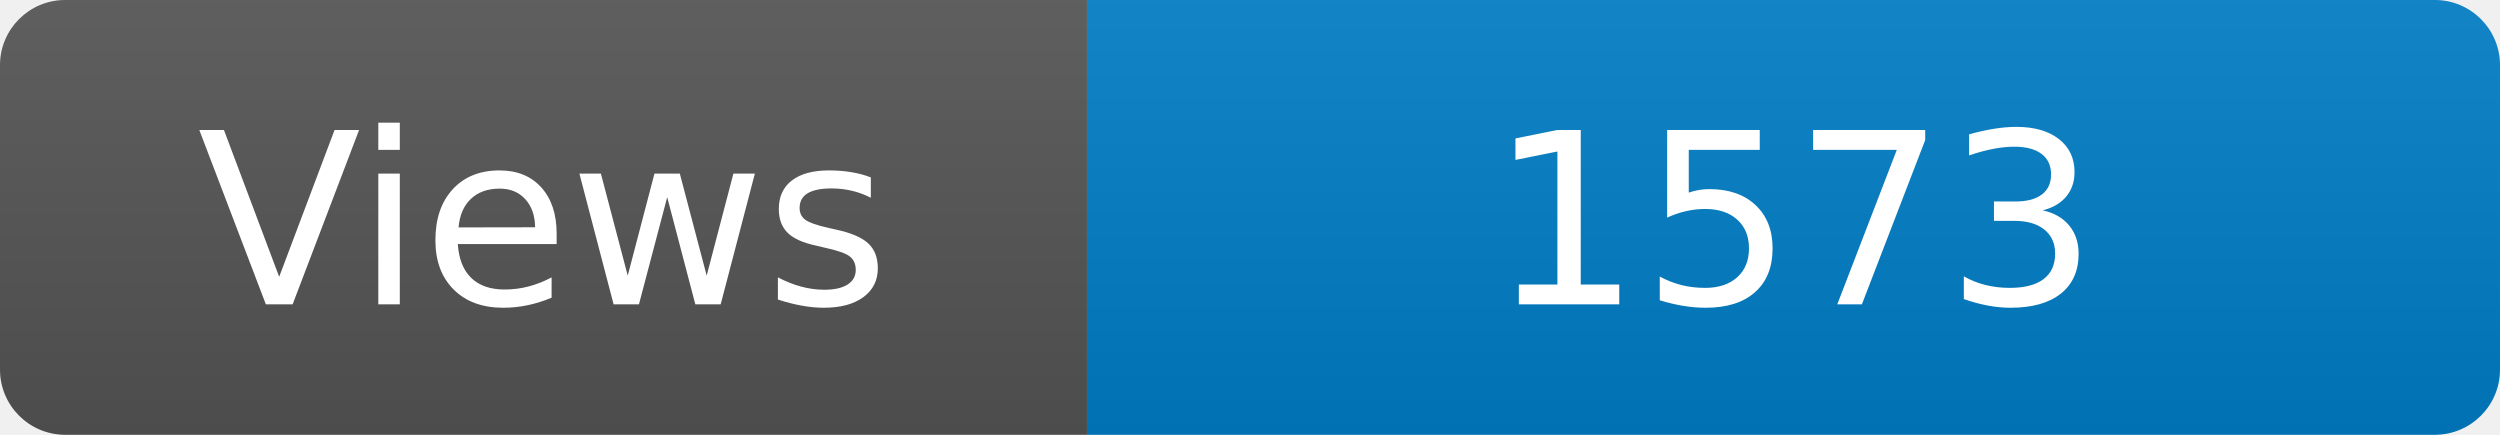
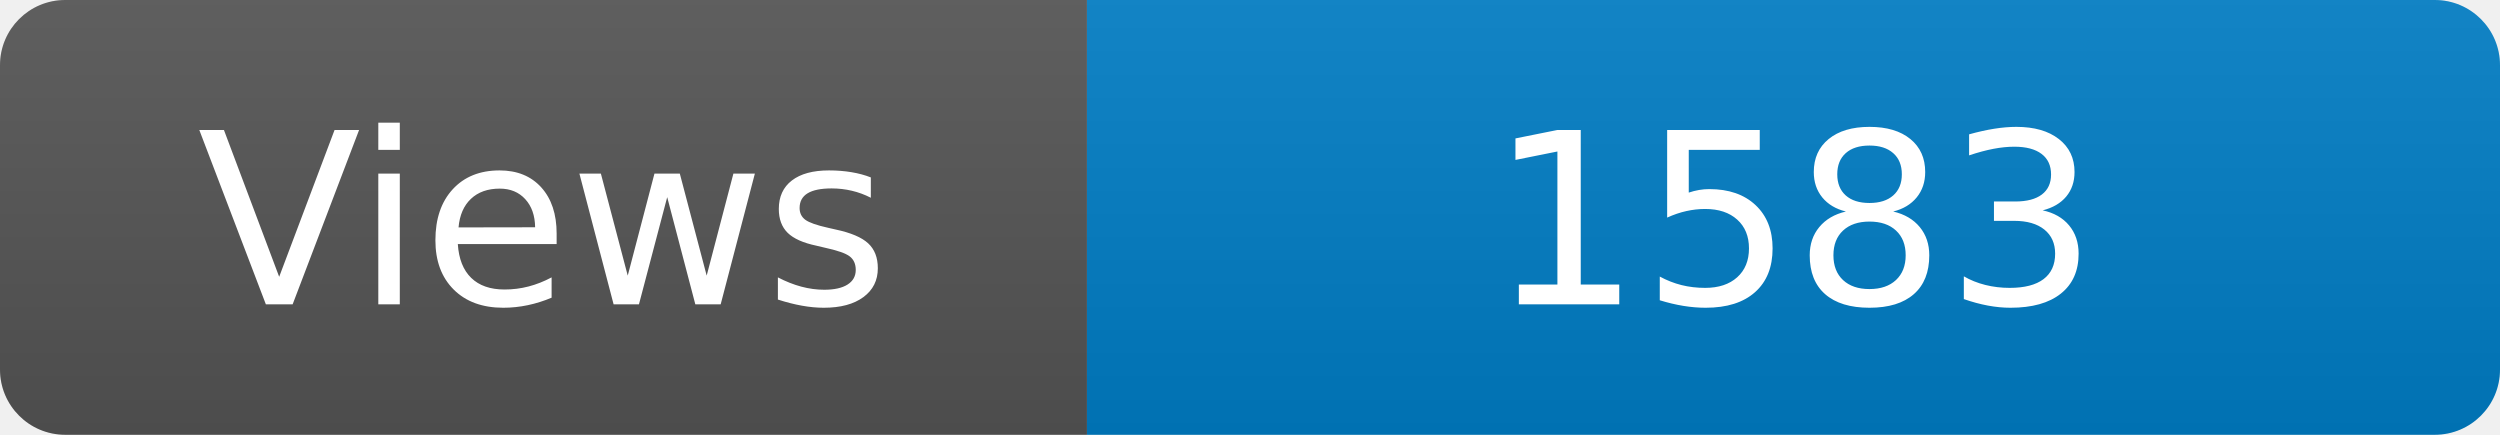
<svg xmlns="http://www.w3.org/2000/svg" width="115" height="20" role="img" aria-label="Maintained?: yes">
  <linearGradient id="s" x2="0" y2="100%">
    <stop offset="0" stop-color="#bbb" stop-opacity=".1" />
    <stop offset="1" stop-opacity=".1" />
  </linearGradient>
  <clipPath id="r">
    <rect width="115" height="20" rx="3" fill="#fff" />
  </clipPath>
  <g clip-path="url(#r)">
    <rect width="50" height="20" fill="#555" />
    <rect x="50" width="160" height="20" fill="#007ec6" />
    <rect width="115" height="20" fill="url(#s)" />
  </g>
  <g fill="#fff" text-anchor="middle" font-family="Verdana,Geneva,DejaVu Sans,sans-serif" font-size="110">
    <text x="250" y="140" transform="scale(.1)" fill="#fff">Views</text>
-     <text x="825" y="140" transform="scale(.1)" fill="#fff">1573</text>
+     <text x="825" y="140" transform="scale(.1)" fill="#fff">1583</text>
  </g>
</svg>
